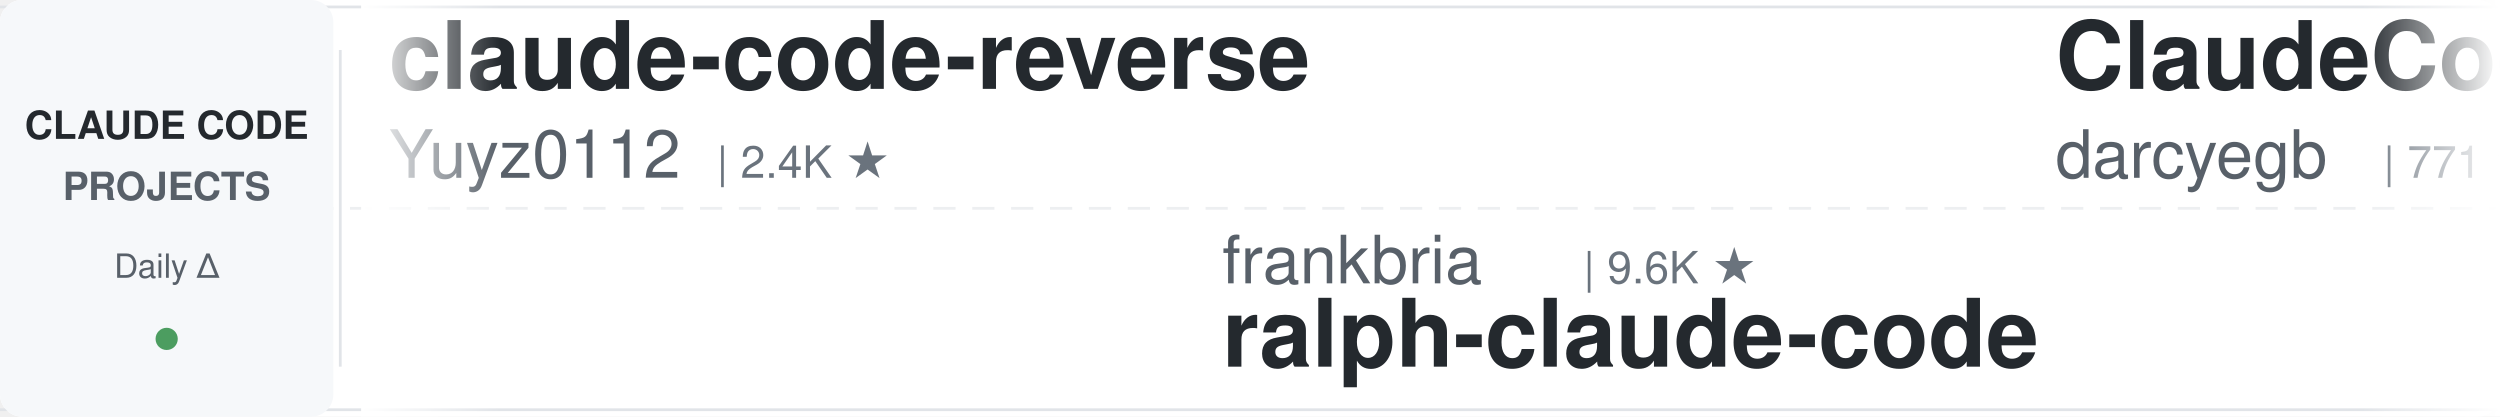
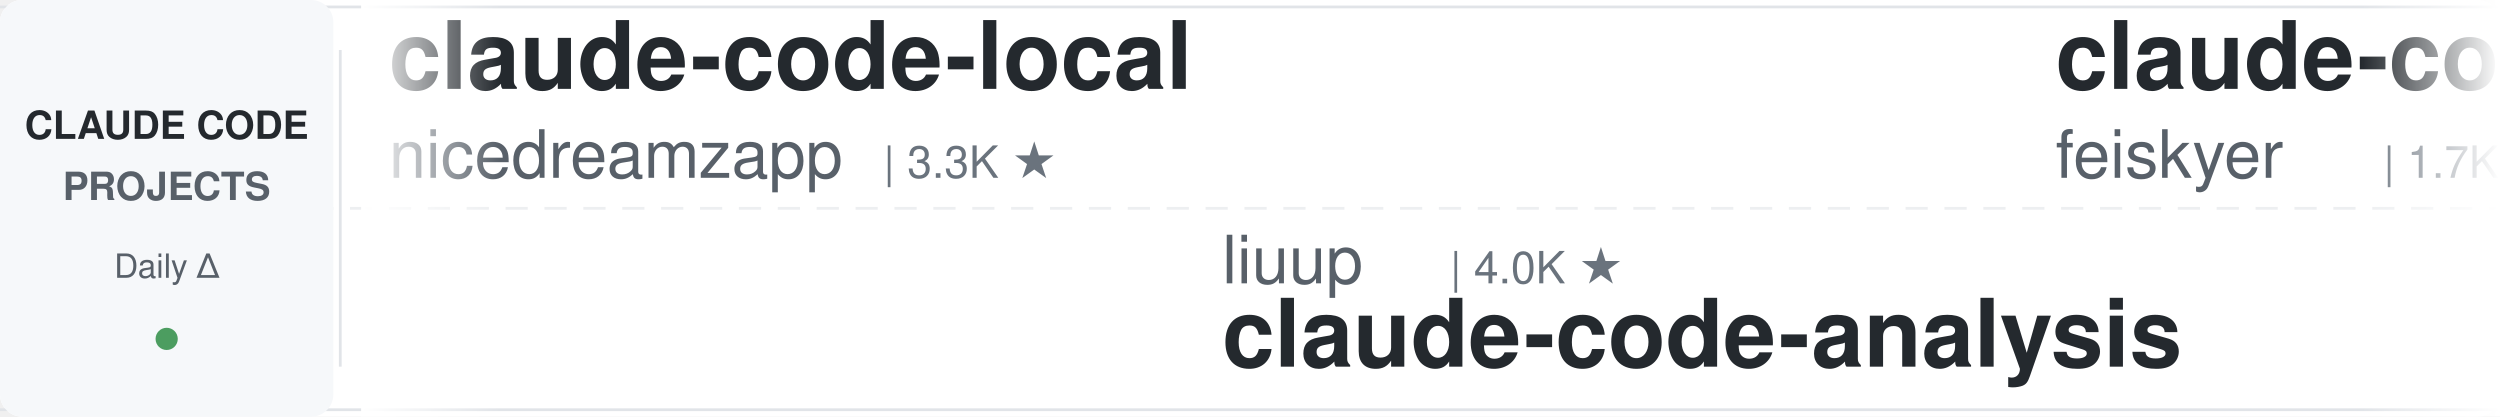
<svg xmlns="http://www.w3.org/2000/svg" width="900" height="150">
  <defs>
    <linearGradient id="leftFade" x1="0%" y1="0%" x2="100%" y2="0%">
      <stop offset="0%" style="stop-color:#ffffff;stop-opacity:1" />
      <stop offset="100%" style="stop-color:#ffffff;stop-opacity:0" />
    </linearGradient>
    <linearGradient id="rightFade" x1="0%" y1="0%" x2="100%" y2="0%">
      <stop offset="0%" style="stop-color:#ffffff;stop-opacity:0" />
      <stop offset="100%" style="stop-color:#ffffff;stop-opacity:1" />
    </linearGradient>
  </defs>
  <rect width="900" height="150" fill="#ffffff" rx="8" />
  <rect x="0" y="2" width="900" height="1" fill="#e1e4e8" />
  <rect x="0" y="147" width="900" height="1" fill="#e1e4e8" />
  <line x1="0" y1="75" x2="900" y2="75" stroke="#e1e4e8" stroke-width="1" stroke-dasharray="8 6" opacity="0.6" />
  <rect x="0" y="0" width="120" height="150" fill="#f6f8fa" rx="8" />
  <text x="60" y="50" font-family="-apple-system, BlinkMacSystemFont, 'Segoe UI', Helvetica, Arial, sans-serif" font-size="14" font-weight="600" fill="#24292e" text-anchor="middle">CLAUDE CODE</text>
  <text x="60" y="72" font-family="-apple-system, BlinkMacSystemFont, 'Segoe UI', Helvetica, Arial, sans-serif" font-size="14" font-weight="600" fill="#586069" text-anchor="middle">PROJECTS</text>
  <text x="60" y="100" font-family="-apple-system, BlinkMacSystemFont, 'Segoe UI', Helvetica, Arial, sans-serif" font-size="12" font-weight="500" fill="#586069" text-anchor="middle">Daily Δ</text>
  <circle cx="60" cy="122" r="4" fill="#22863a" opacity="0.8" />
  <rect x="122" y="18" width="1" height="114" fill="#e1e4e8" />
  <clipPath id="tickerClip">
    <rect x="130" y="0" width="770" height="150" />
  </clipPath>
  <g clip-path="url(#tickerClip)">
    <g id="tickerItems">
      <animateTransform attributeName="transform" attributeType="XML" type="translate" from="0 0" to="-3000 0" dur="54s" repeatCount="indefinite" />
      <g transform="translate(0, 0)">
-         <text x="140" y="32" font-family="-apple-system, BlinkMacSystemFont, 'Segoe UI', Helvetica, Arial, sans-serif" font-size="34" font-weight="600" fill="#24292e">claude-code-reverse</text>
-         <text x="140" y="64" font-family="-apple-system, BlinkMacSystemFont, 'Segoe UI', Helvetica, Arial, sans-serif" font-size="24" font-weight="400" fill="#586069">Yuyz0112</text>
-         <text x="258" y="64" font-family="-apple-system, BlinkMacSystemFont, 'Segoe UI', Helvetica, Arial, sans-serif" font-size="16" font-weight="500" fill="#6a737d">| 2.4K ★</text>
+         <text x="140" y="32" font-family="-apple-system, BlinkMacSystemFont, 'Segoe UI', Helvetica, Arial, sans-serif" font-size="34" font-weight="600" fill="#24292e">claude-code-local</text>
+         <text x="140" y="64" font-family="-apple-system, BlinkMacSystemFont, 'Segoe UI', Helvetica, Arial, sans-serif" font-size="24" font-weight="400" fill="#586069">nicedreamzapp</text>
+         <text x="318" y="64" font-family="-apple-system, BlinkMacSystemFont, 'Segoe UI', Helvetica, Arial, sans-serif" font-size="16" font-weight="500" fill="#6a737d">| 3.3K ★</text>
      </g>
      <g transform="translate(300, 0)">
-         <text x="140" y="102" font-family="-apple-system, BlinkMacSystemFont, 'Segoe UI', Helvetica, Arial, sans-serif" font-size="24" font-weight="400" fill="#586069">frankbria</text>
-         <text x="270" y="102" font-family="-apple-system, BlinkMacSystemFont, 'Segoe UI', Helvetica, Arial, sans-serif" font-size="16" font-weight="500" fill="#6a737d">| 9.6K ★</text>
-         <text x="140" y="132" font-family="-apple-system, BlinkMacSystemFont, 'Segoe UI', Helvetica, Arial, sans-serif" font-size="34" font-weight="600" fill="#24292e">ralph-claude-code</text>
+         <text x="140" y="102" font-family="-apple-system, BlinkMacSystemFont, 'Segoe UI', Helvetica, Arial, sans-serif" font-size="24" font-weight="400" fill="#586069">liuup</text>
+         <text x="222" y="102" font-family="-apple-system, BlinkMacSystemFont, 'Segoe UI', Helvetica, Arial, sans-serif" font-size="16" font-weight="500" fill="#6a737d">| 4.0K ★</text>
+         <text x="140" y="132" font-family="-apple-system, BlinkMacSystemFont, 'Segoe UI', Helvetica, Arial, sans-serif" font-size="34" font-weight="600" fill="#24292e">claude-code-analysis</text>
      </g>
      <g transform="translate(600, 0)">
-         <text x="140" y="32" font-family="-apple-system, BlinkMacSystemFont, 'Segoe UI', Helvetica, Arial, sans-serif" font-size="34" font-weight="600" fill="#24292e">ClaudeCodeAgents</text>
-         <text x="140" y="64" font-family="-apple-system, BlinkMacSystemFont, 'Segoe UI', Helvetica, Arial, sans-serif" font-size="24" font-weight="400" fill="#586069">darcyegb</text>
-         <text x="258" y="64" font-family="-apple-system, BlinkMacSystemFont, 'Segoe UI', Helvetica, Arial, sans-serif" font-size="16" font-weight="500" fill="#6a737d">| 771 ★</text>
+         <text x="140" y="32" font-family="-apple-system, BlinkMacSystemFont, 'Segoe UI', Helvetica, Arial, sans-serif" font-size="34" font-weight="600" fill="#24292e">claude-code-settings</text>
+         <text x="140" y="64" font-family="-apple-system, BlinkMacSystemFont, 'Segoe UI', Helvetica, Arial, sans-serif" font-size="24" font-weight="400" fill="#586069">feiskyer</text>
+         <text x="258" y="64" font-family="-apple-system, BlinkMacSystemFont, 'Segoe UI', Helvetica, Arial, sans-serif" font-size="16" font-weight="500" fill="#6a737d">| 1.7K ★</text>
      </g>
      <g transform="translate(900, 0)">
-         <text x="140" y="102" font-family="-apple-system, BlinkMacSystemFont, 'Segoe UI', Helvetica, Arial, sans-serif" font-size="24" font-weight="400" fill="#586069">anthropics</text>
-         <text x="282" y="102" font-family="-apple-system, BlinkMacSystemFont, 'Segoe UI', Helvetica, Arial, sans-serif" font-size="16" font-weight="500" fill="#6a737d">| 179.6K ★</text>
-         <text x="140" y="132" font-family="-apple-system, BlinkMacSystemFont, 'Segoe UI', Helvetica, Arial, sans-serif" font-size="34" font-weight="600" fill="#24292e">skills</text>
+         <text x="140" y="102" font-family="-apple-system, BlinkMacSystemFont, 'Segoe UI', Helvetica, Arial, sans-serif" font-size="24" font-weight="400" fill="#586069">ponponon</text>
+         <text x="258" y="102" font-family="-apple-system, BlinkMacSystemFont, 'Segoe UI', Helvetica, Arial, sans-serif" font-size="16" font-weight="500" fill="#6a737d">| 2.3K ★</text>
+         <text x="140" y="132" font-family="-apple-system, BlinkMacSystemFont, 'Segoe UI', Helvetica, Arial, sans-serif" font-size="34" font-weight="600" fill="#24292e">claude_code_src</text>
      </g>
      <g transform="translate(1200, 0)">
-         <text x="140" y="32" font-family="-apple-system, BlinkMacSystemFont, 'Segoe UI', Helvetica, Arial, sans-serif" font-size="34" font-weight="600" fill="#24292e">claude-code-analysis</text>
-         <text x="140" y="64" font-family="-apple-system, BlinkMacSystemFont, 'Segoe UI', Helvetica, Arial, sans-serif" font-size="24" font-weight="400" fill="#586069">liuup</text>
-         <text x="222" y="64" font-family="-apple-system, BlinkMacSystemFont, 'Segoe UI', Helvetica, Arial, sans-serif" font-size="16" font-weight="500" fill="#6a737d">| 4.0K ★</text>
+         <text x="140" y="32" font-family="-apple-system, BlinkMacSystemFont, 'Segoe UI', Helvetica, Arial, sans-serif" font-size="34" font-weight="600" fill="#24292e">claude-code-proxy</text>
+         <text x="140" y="64" font-family="-apple-system, BlinkMacSystemFont, 'Segoe UI', Helvetica, Arial, sans-serif" font-size="24" font-weight="400" fill="#586069">1rgs</text>
+         <text x="210" y="64" font-family="-apple-system, BlinkMacSystemFont, 'Segoe UI', Helvetica, Arial, sans-serif" font-size="16" font-weight="500" fill="#6a737d">| 3.8K ★</text>
      </g>
      <g transform="translate(1500, 0)">
-         <text x="140" y="102" font-family="-apple-system, BlinkMacSystemFont, 'Segoe UI', Helvetica, Arial, sans-serif" font-size="24" font-weight="400" fill="#586069">nicedreamzapp</text>
-         <text x="318" y="102" font-family="-apple-system, BlinkMacSystemFont, 'Segoe UI', Helvetica, Arial, sans-serif" font-size="16" font-weight="500" fill="#6a737d">| 3.3K ★</text>
-         <text x="140" y="132" font-family="-apple-system, BlinkMacSystemFont, 'Segoe UI', Helvetica, Arial, sans-serif" font-size="34" font-weight="600" fill="#24292e">claude-code-local</text>
+         <text x="140" y="102" font-family="-apple-system, BlinkMacSystemFont, 'Segoe UI', Helvetica, Arial, sans-serif" font-size="24" font-weight="400" fill="#586069">multica-ai</text>
+         <text x="282" y="102" font-family="-apple-system, BlinkMacSystemFont, 'Segoe UI', Helvetica, Arial, sans-serif" font-size="16" font-weight="500" fill="#6a737d">| 216.9K ★</text>
+         <text x="140" y="132" font-family="-apple-system, BlinkMacSystemFont, 'Segoe UI', Helvetica, Arial, sans-serif" font-size="34" font-weight="600" fill="#24292e">andrej-karpathy-skills</text>
      </g>
      <g transform="translate(1800, 0)">
-         <text x="140" y="32" font-family="-apple-system, BlinkMacSystemFont, 'Segoe UI', Helvetica, Arial, sans-serif" font-size="34" font-weight="600" fill="#24292e">claude-code-source</text>
-         <text x="140" y="64" font-family="-apple-system, BlinkMacSystemFont, 'Segoe UI', Helvetica, Arial, sans-serif" font-size="24" font-weight="400" fill="#586069">AprilNEA</text>
-         <text x="258" y="64" font-family="-apple-system, BlinkMacSystemFont, 'Segoe UI', Helvetica, Arial, sans-serif" font-size="16" font-weight="500" fill="#6a737d">| 393 ★</text>
+         <text x="140" y="32" font-family="-apple-system, BlinkMacSystemFont, 'Segoe UI', Helvetica, Arial, sans-serif" font-size="34" font-weight="600" fill="#24292e">awesome-claude-code</text>
+         <text x="140" y="64" font-family="-apple-system, BlinkMacSystemFont, 'Segoe UI', Helvetica, Arial, sans-serif" font-size="24" font-weight="400" fill="#586069">jqueryscript</text>
+         <text x="306" y="64" font-family="-apple-system, BlinkMacSystemFont, 'Segoe UI', Helvetica, Arial, sans-serif" font-size="16" font-weight="500" fill="#6a737d">| 523 ★</text>
      </g>
      <g transform="translate(2100, 0)">
-         <text x="140" y="102" font-family="-apple-system, BlinkMacSystemFont, 'Segoe UI', Helvetica, Arial, sans-serif" font-size="24" font-weight="400" fill="#586069">overwirehq</text>
-         <text x="282" y="102" font-family="-apple-system, BlinkMacSystemFont, 'Segoe UI', Helvetica, Arial, sans-serif" font-size="16" font-weight="500" fill="#6a737d">| 2.8K ★</text>
-         <text x="140" y="132" font-family="-apple-system, BlinkMacSystemFont, 'Segoe UI', Helvetica, Arial, sans-serif" font-size="34" font-weight="600" fill="#24292e">claude-code-telegram</text>
+         <text x="140" y="102" font-family="-apple-system, BlinkMacSystemFont, 'Segoe UI', Helvetica, Arial, sans-serif" font-size="24" font-weight="400" fill="#586069">Maciek-roboblog</text>
+         <text x="342" y="102" font-family="-apple-system, BlinkMacSystemFont, 'Segoe UI', Helvetica, Arial, sans-serif" font-size="16" font-weight="500" fill="#6a737d">| 8.7K ★</text>
+         <text x="140" y="132" font-family="-apple-system, BlinkMacSystemFont, 'Segoe UI', Helvetica, Arial, sans-serif" font-size="34" font-weight="600" fill="#24292e">Claude-Code-Usage-Monito...</text>
      </g>
      <g transform="translate(2400, 0)">
-         <text x="140" y="32" font-family="-apple-system, BlinkMacSystemFont, 'Segoe UI', Helvetica, Arial, sans-serif" font-size="34" font-weight="600" fill="#24292e">claude-code-rev</text>
-         <text x="140" y="64" font-family="-apple-system, BlinkMacSystemFont, 'Segoe UI', Helvetica, Arial, sans-serif" font-size="24" font-weight="400" fill="#586069">oboard</text>
-         <text x="234" y="64" font-family="-apple-system, BlinkMacSystemFont, 'Segoe UI', Helvetica, Arial, sans-serif" font-size="16" font-weight="500" fill="#6a737d">| 3.3K ★</text>
+         <text x="140" y="32" font-family="-apple-system, BlinkMacSystemFont, 'Segoe UI', Helvetica, Arial, sans-serif" font-size="34" font-weight="600" fill="#24292e">claude-code-engineering</text>
+         <text x="140" y="64" font-family="-apple-system, BlinkMacSystemFont, 'Segoe UI', Helvetica, Arial, sans-serif" font-size="24" font-weight="400" fill="#586069">huangjia2019</text>
+         <text x="306" y="64" font-family="-apple-system, BlinkMacSystemFont, 'Segoe UI', Helvetica, Arial, sans-serif" font-size="16" font-weight="500" fill="#6a737d">| 1.1K ★</text>
      </g>
      <g transform="translate(2700, 0)">
-         <text x="140" y="102" font-family="-apple-system, BlinkMacSystemFont, 'Segoe UI', Helvetica, Arial, sans-serif" font-size="24" font-weight="400" fill="#586069">feiskyer</text>
-         <text x="258" y="102" font-family="-apple-system, BlinkMacSystemFont, 'Segoe UI', Helvetica, Arial, sans-serif" font-size="16" font-weight="500" fill="#6a737d">| 1.7K ★</text>
-         <text x="140" y="132" font-family="-apple-system, BlinkMacSystemFont, 'Segoe UI', Helvetica, Arial, sans-serif" font-size="34" font-weight="600" fill="#24292e">claude-code-settings</text>
+         <text x="140" y="102" font-family="-apple-system, BlinkMacSystemFont, 'Segoe UI', Helvetica, Arial, sans-serif" font-size="24" font-weight="400" fill="#586069">disler</text>
+         <text x="234" y="102" font-family="-apple-system, BlinkMacSystemFont, 'Segoe UI', Helvetica, Arial, sans-serif" font-size="16" font-weight="500" fill="#6a737d">| 1.7K ★</text>
+         <text x="140" y="132" font-family="-apple-system, BlinkMacSystemFont, 'Segoe UI', Helvetica, Arial, sans-serif" font-size="34" font-weight="600" fill="#24292e">pi-vs-claude-code</text>
      </g>
      <g transform="translate(3000, 0)">
-         <text x="140" y="32" font-family="-apple-system, BlinkMacSystemFont, 'Segoe UI', Helvetica, Arial, sans-serif" font-size="34" font-weight="600" fill="#24292e">claude-code-reverse</text>
-         <text x="140" y="64" font-family="-apple-system, BlinkMacSystemFont, 'Segoe UI', Helvetica, Arial, sans-serif" font-size="24" font-weight="400" fill="#586069">Yuyz0112</text>
-         <text x="258" y="64" font-family="-apple-system, BlinkMacSystemFont, 'Segoe UI', Helvetica, Arial, sans-serif" font-size="16" font-weight="500" fill="#6a737d">| 2.4K ★</text>
+         <text x="140" y="32" font-family="-apple-system, BlinkMacSystemFont, 'Segoe UI', Helvetica, Arial, sans-serif" font-size="34" font-weight="600" fill="#24292e">claude-code-local</text>
+         <text x="140" y="64" font-family="-apple-system, BlinkMacSystemFont, 'Segoe UI', Helvetica, Arial, sans-serif" font-size="24" font-weight="400" fill="#586069">nicedreamzapp</text>
+         <text x="318" y="64" font-family="-apple-system, BlinkMacSystemFont, 'Segoe UI', Helvetica, Arial, sans-serif" font-size="16" font-weight="500" fill="#6a737d">| 3.3K ★</text>
      </g>
      <g transform="translate(3300, 0)">
-         <text x="140" y="102" font-family="-apple-system, BlinkMacSystemFont, 'Segoe UI', Helvetica, Arial, sans-serif" font-size="24" font-weight="400" fill="#586069">frankbria</text>
-         <text x="270" y="102" font-family="-apple-system, BlinkMacSystemFont, 'Segoe UI', Helvetica, Arial, sans-serif" font-size="16" font-weight="500" fill="#6a737d">| 9.6K ★</text>
-         <text x="140" y="132" font-family="-apple-system, BlinkMacSystemFont, 'Segoe UI', Helvetica, Arial, sans-serif" font-size="34" font-weight="600" fill="#24292e">ralph-claude-code</text>
+         <text x="140" y="102" font-family="-apple-system, BlinkMacSystemFont, 'Segoe UI', Helvetica, Arial, sans-serif" font-size="24" font-weight="400" fill="#586069">liuup</text>
+         <text x="222" y="102" font-family="-apple-system, BlinkMacSystemFont, 'Segoe UI', Helvetica, Arial, sans-serif" font-size="16" font-weight="500" fill="#6a737d">| 4.0K ★</text>
+         <text x="140" y="132" font-family="-apple-system, BlinkMacSystemFont, 'Segoe UI', Helvetica, Arial, sans-serif" font-size="34" font-weight="600" fill="#24292e">claude-code-analysis</text>
      </g>
      <g transform="translate(3600, 0)">
-         <text x="140" y="32" font-family="-apple-system, BlinkMacSystemFont, 'Segoe UI', Helvetica, Arial, sans-serif" font-size="34" font-weight="600" fill="#24292e">ClaudeCodeAgents</text>
-         <text x="140" y="64" font-family="-apple-system, BlinkMacSystemFont, 'Segoe UI', Helvetica, Arial, sans-serif" font-size="24" font-weight="400" fill="#586069">darcyegb</text>
-         <text x="258" y="64" font-family="-apple-system, BlinkMacSystemFont, 'Segoe UI', Helvetica, Arial, sans-serif" font-size="16" font-weight="500" fill="#6a737d">| 771 ★</text>
+         <text x="140" y="32" font-family="-apple-system, BlinkMacSystemFont, 'Segoe UI', Helvetica, Arial, sans-serif" font-size="34" font-weight="600" fill="#24292e">claude-code-settings</text>
+         <text x="140" y="64" font-family="-apple-system, BlinkMacSystemFont, 'Segoe UI', Helvetica, Arial, sans-serif" font-size="24" font-weight="400" fill="#586069">feiskyer</text>
+         <text x="258" y="64" font-family="-apple-system, BlinkMacSystemFont, 'Segoe UI', Helvetica, Arial, sans-serif" font-size="16" font-weight="500" fill="#6a737d">| 1.7K ★</text>
      </g>
      <g transform="translate(3900, 0)">
-         <text x="140" y="102" font-family="-apple-system, BlinkMacSystemFont, 'Segoe UI', Helvetica, Arial, sans-serif" font-size="24" font-weight="400" fill="#586069">anthropics</text>
-         <text x="282" y="102" font-family="-apple-system, BlinkMacSystemFont, 'Segoe UI', Helvetica, Arial, sans-serif" font-size="16" font-weight="500" fill="#6a737d">| 179.6K ★</text>
-         <text x="140" y="132" font-family="-apple-system, BlinkMacSystemFont, 'Segoe UI', Helvetica, Arial, sans-serif" font-size="34" font-weight="600" fill="#24292e">skills</text>
+         <text x="140" y="102" font-family="-apple-system, BlinkMacSystemFont, 'Segoe UI', Helvetica, Arial, sans-serif" font-size="24" font-weight="400" fill="#586069">ponponon</text>
+         <text x="258" y="102" font-family="-apple-system, BlinkMacSystemFont, 'Segoe UI', Helvetica, Arial, sans-serif" font-size="16" font-weight="500" fill="#6a737d">| 2.3K ★</text>
+         <text x="140" y="132" font-family="-apple-system, BlinkMacSystemFont, 'Segoe UI', Helvetica, Arial, sans-serif" font-size="34" font-weight="600" fill="#24292e">claude_code_src</text>
      </g>
    </g>
  </g>
  <rect x="130" y="0" width="50" height="150" fill="url(#leftFade)" />
  <rect x="850" y="0" width="50" height="150" fill="url(#rightFade)" />
</svg>
